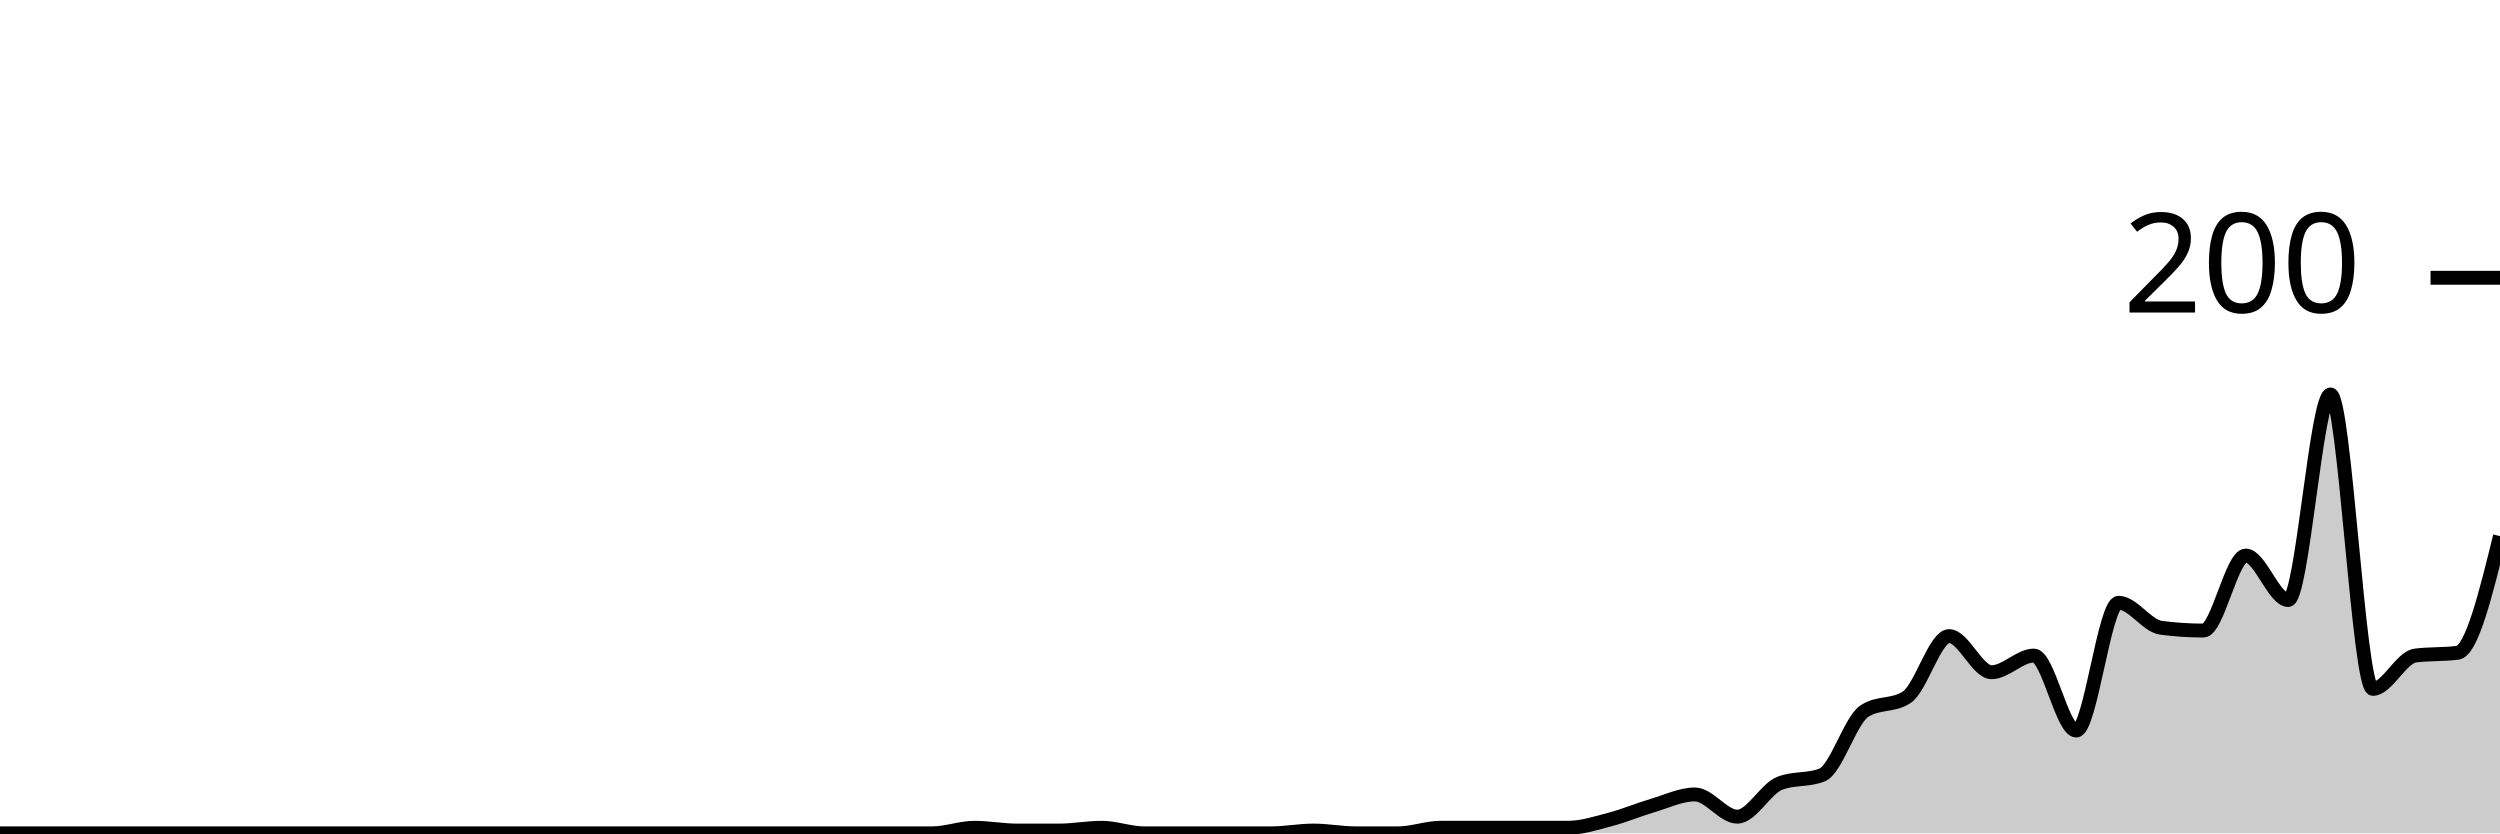
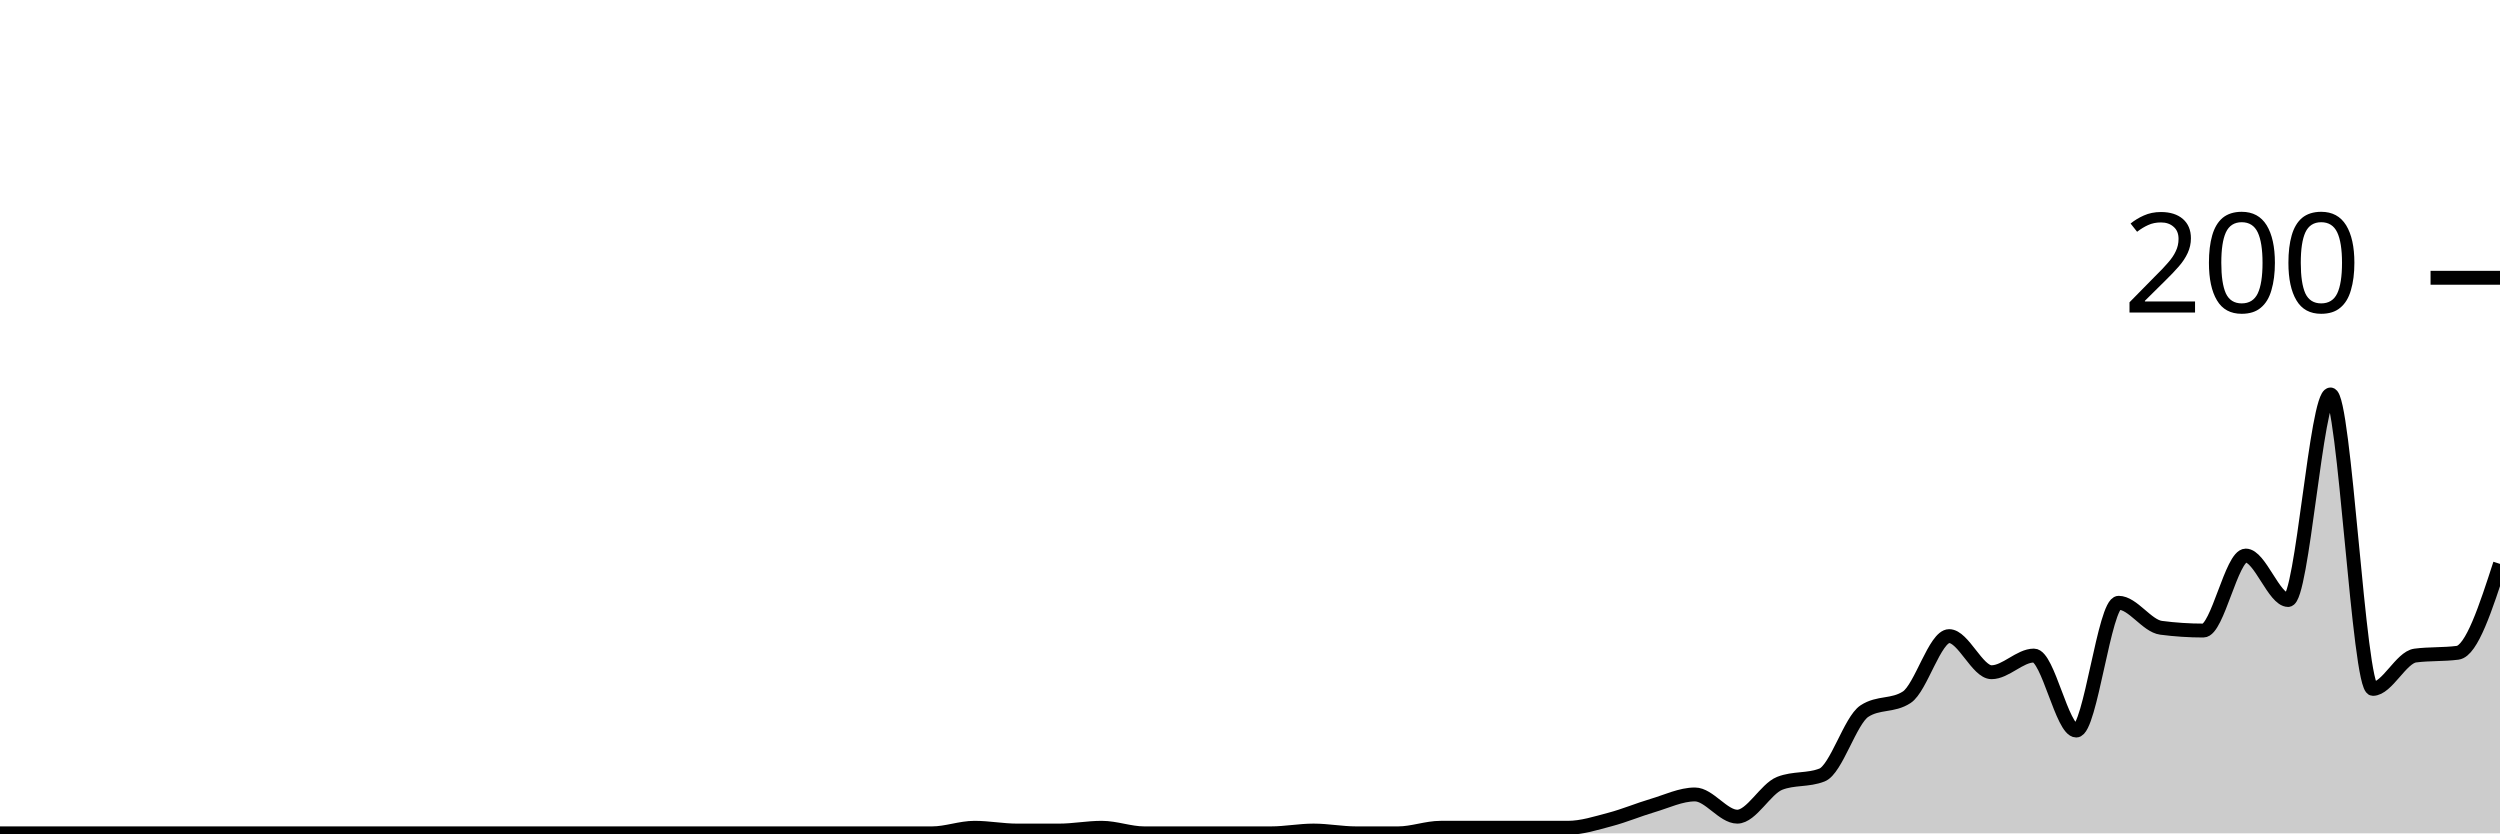
<svg xmlns="http://www.w3.org/2000/svg" viewBox="0 0 180 60">
  <g transform="translate(0,20)">
-     <path class="area" fill="rgba(0, 0, 0, 0.2)" d="M0,40C1.017,40,2.034,40,3.051,40C4.068,40,5.085,40,6.102,40C7.119,40,8.136,40,9.153,40C10.169,40,11.186,40,12.203,40C13.22,40,14.237,40,15.254,40C16.271,40,17.288,40,18.305,40C19.322,40,20.339,40,21.356,40C22.373,40,23.39,40,24.407,40C25.424,40,26.441,40,27.458,40C28.475,40,29.492,40,30.508,40C31.525,40,32.542,40,33.559,40C34.576,40,35.593,40,36.61,40C37.627,40,38.644,40,39.661,40C40.678,40,41.695,40,42.712,40C43.729,40,44.746,40,45.763,40C46.78,40,47.797,40,48.814,40C49.831,40,50.847,40,51.864,40C52.881,40,53.898,40,54.915,40C55.932,40,56.949,40,57.966,40C58.983,40,60,40,61.017,40C62.034,40,63.051,40,64.068,40C65.085,40,66.102,40,67.119,40C68.136,40,69.153,39.6,70.169,39.6C71.186,39.6,72.203,39.8,73.22,39.8C74.237,39.8,75.254,39.8,76.271,39.8C77.288,39.8,78.305,39.6,79.322,39.6C80.339,39.6,81.356,40,82.373,40C83.39,40,84.407,40,85.424,40C86.441,40,87.458,40,88.475,40C89.492,40,90.508,40,91.525,40C92.542,40,93.559,39.8,94.576,39.8C95.593,39.8,96.61,40,97.627,40C98.644,40,99.661,40,100.678,40C101.695,40,102.712,39.6,103.729,39.6C104.746,39.6,105.763,39.6,106.78,39.6C107.797,39.6,108.814,39.6,109.831,39.6C110.847,39.6,111.864,39.6,112.881,39.6C113.898,39.6,114.915,39.267,115.932,39C116.949,38.733,117.966,38.3,118.983,38C120,37.7,121.017,37.2,122.034,37.2C123.051,37.2,124.068,38.8,125.085,38.8C126.102,38.8,127.119,36.8,128.136,36.4C129.153,36,130.169,36.2,131.186,35.8C132.203,35.4,133.22,31.867,134.237,31.2C135.254,30.533,136.271,30.867,137.288,30.2C138.305,29.533,139.322,25.8,140.339,25.8C141.356,25.8,142.373,28.4,143.39,28.4C144.407,28.4,145.424,27.2,146.441,27.2C147.458,27.2,148.475,32.6,149.492,32.6C150.508,32.6,151.525,23.4,152.542,23.4C153.559,23.4,154.576,25.067,155.593,25.2C156.61,25.333,157.627,25.4,158.644,25.4C159.661,25.4,160.678,20,161.695,20C162.712,20,163.729,23.2,164.746,23.2C165.763,23.2,166.78,8.4,167.797,8.4C168.814,8.4,169.831,29.6,170.847,29.6C171.864,29.6,172.881,27.333,173.898,27.2C174.915,27.067,175.932,27.133,176.949,27C177.966,26.867,178.983,22.733,180,18.6L180,40C178.983,40,177.966,40,176.949,40C175.932,40,174.915,40,173.898,40C172.881,40,171.864,40,170.847,40C169.831,40,168.814,40,167.797,40C166.78,40,165.763,40,164.746,40C163.729,40,162.712,40,161.695,40C160.678,40,159.661,40,158.644,40C157.627,40,156.61,40,155.593,40C154.576,40,153.559,40,152.542,40C151.525,40,150.508,40,149.492,40C148.475,40,147.458,40,146.441,40C145.424,40,144.407,40,143.39,40C142.373,40,141.356,40,140.339,40C139.322,40,138.305,40,137.288,40C136.271,40,135.254,40,134.237,40C133.22,40,132.203,40,131.186,40C130.169,40,129.153,40,128.136,40C127.119,40,126.102,40,125.085,40C124.068,40,123.051,40,122.034,40C121.017,40,120,40,118.983,40C117.966,40,116.949,40,115.932,40C114.915,40,113.898,40,112.881,40C111.864,40,110.847,40,109.831,40C108.814,40,107.797,40,106.78,40C105.763,40,104.746,40,103.729,40C102.712,40,101.695,40,100.678,40C99.661,40,98.644,40,97.627,40C96.61,40,95.593,40,94.576,40C93.559,40,92.542,40,91.525,40C90.508,40,89.492,40,88.475,40C87.458,40,86.441,40,85.424,40C84.407,40,83.39,40,82.373,40C81.356,40,80.339,40,79.322,40C78.305,40,77.288,40,76.271,40C75.254,40,74.237,40,73.22,40C72.203,40,71.186,40,70.169,40C69.153,40,68.136,40,67.119,40C66.102,40,65.085,40,64.068,40C63.051,40,62.034,40,61.017,40C60,40,58.983,40,57.966,40C56.949,40,55.932,40,54.915,40C53.898,40,52.881,40,51.864,40C50.847,40,49.831,40,48.814,40C47.797,40,46.78,40,45.763,40C44.746,40,43.729,40,42.712,40C41.695,40,40.678,40,39.661,40C38.644,40,37.627,40,36.61,40C35.593,40,34.576,40,33.559,40C32.542,40,31.525,40,30.508,40C29.492,40,28.475,40,27.458,40C26.441,40,25.424,40,24.407,40C23.39,40,22.373,40,21.356,40C20.339,40,19.322,40,18.305,40C17.288,40,16.271,40,15.254,40C14.237,40,13.22,40,12.203,40C11.186,40,10.169,40,9.153,40C8.136,40,7.119,40,6.102,40C5.085,40,4.068,40,3.051,40C2.034,40,1.017,40,0,40Z" />
-     <path class="line" stroke="black" fill="none" d="M0,40C1.017,40,2.034,40,3.051,40C4.068,40,5.085,40,6.102,40C7.119,40,8.136,40,9.153,40C10.169,40,11.186,40,12.203,40C13.22,40,14.237,40,15.254,40C16.271,40,17.288,40,18.305,40C19.322,40,20.339,40,21.356,40C22.373,40,23.39,40,24.407,40C25.424,40,26.441,40,27.458,40C28.475,40,29.492,40,30.508,40C31.525,40,32.542,40,33.559,40C34.576,40,35.593,40,36.61,40C37.627,40,38.644,40,39.661,40C40.678,40,41.695,40,42.712,40C43.729,40,44.746,40,45.763,40C46.78,40,47.797,40,48.814,40C49.831,40,50.847,40,51.864,40C52.881,40,53.898,40,54.915,40C55.932,40,56.949,40,57.966,40C58.983,40,60,40,61.017,40C62.034,40,63.051,40,64.068,40C65.085,40,66.102,40,67.119,40C68.136,40,69.153,39.6,70.169,39.6C71.186,39.6,72.203,39.8,73.22,39.8C74.237,39.8,75.254,39.8,76.271,39.8C77.288,39.8,78.305,39.6,79.322,39.6C80.339,39.6,81.356,40,82.373,40C83.39,40,84.407,40,85.424,40C86.441,40,87.458,40,88.475,40C89.492,40,90.508,40,91.525,40C92.542,40,93.559,39.8,94.576,39.8C95.593,39.8,96.61,40,97.627,40C98.644,40,99.661,40,100.678,40C101.695,40,102.712,39.6,103.729,39.6C104.746,39.6,105.763,39.6,106.78,39.6C107.797,39.6,108.814,39.6,109.831,39.6C110.847,39.6,111.864,39.6,112.881,39.6C113.898,39.6,114.915,39.267,115.932,39C116.949,38.733,117.966,38.3,118.983,38C120,37.7,121.017,37.2,122.034,37.2C123.051,37.2,124.068,38.8,125.085,38.8C126.102,38.8,127.119,36.8,128.136,36.4C129.153,36,130.169,36.2,131.186,35.8C132.203,35.4,133.22,31.867,134.237,31.2C135.254,30.533,136.271,30.867,137.288,30.2C138.305,29.533,139.322,25.8,140.339,25.8C141.356,25.8,142.373,28.4,143.39,28.4C144.407,28.4,145.424,27.2,146.441,27.2C147.458,27.2,148.475,32.6,149.492,32.6C150.508,32.6,151.525,23.4,152.542,23.4C153.559,23.4,154.576,25.067,155.593,25.2C156.61,25.333,157.627,25.4,158.644,25.4C159.661,25.4,160.678,20,161.695,20C162.712,20,163.729,23.2,164.746,23.2C165.763,23.2,166.78,8.4,167.797,8.4C168.814,8.4,169.831,29.6,170.847,29.6C171.864,29.6,172.881,27.333,173.898,27.2C174.915,27.067,175.932,27.133,176.949,27C177.966,26.867,178.983,22.733,180,18.6" />
+     <path class="area" fill="rgba(0, 0, 0, 0.2)" d="M0,40C1.017,40,2.034,40,3.051,40C4.068,40,5.085,40,6.102,40C7.119,40,8.136,40,9.153,40C10.169,40,11.186,40,12.203,40C13.22,40,14.237,40,15.254,40C16.271,40,17.288,40,18.305,40C19.322,40,20.339,40,21.356,40C22.373,40,23.39,40,24.407,40C25.424,40,26.441,40,27.458,40C28.475,40,29.492,40,30.508,40C31.525,40,32.542,40,33.559,40C34.576,40,35.593,40,36.61,40C37.627,40,38.644,40,39.661,40C40.678,40,41.695,40,42.712,40C43.729,40,44.746,40,45.763,40C46.78,40,47.797,40,48.814,40C49.831,40,50.847,40,51.864,40C52.881,40,53.898,40,54.915,40C55.932,40,56.949,40,57.966,40C58.983,40,60,40,61.017,40C62.034,40,63.051,40,64.068,40C65.085,40,66.102,40,67.119,40C68.136,40,69.153,39.6,70.169,39.6C71.186,39.6,72.203,39.8,73.22,39.8C74.237,39.8,75.254,39.8,76.271,39.8C77.288,39.8,78.305,39.6,79.322,39.6C80.339,39.6,81.356,40,82.373,40C83.39,40,84.407,40,85.424,40C86.441,40,87.458,40,88.475,40C89.492,40,90.508,40,91.525,40C92.542,40,93.559,39.8,94.576,39.8C95.593,39.8,96.61,40,97.627,40C98.644,40,99.661,40,100.678,40C101.695,40,102.712,39.6,103.729,39.6C104.746,39.6,105.763,39.6,106.78,39.6C107.797,39.6,108.814,39.6,109.831,39.6C110.847,39.6,111.864,39.6,112.881,39.6C113.898,39.6,114.915,39.267,115.932,39C116.949,38.733,117.966,38.3,118.983,38C120,37.7,121.017,37.2,122.034,37.2C123.051,37.2,124.068,38.8,125.085,38.8C126.102,38.8,127.119,36.8,128.136,36.4C129.153,36,130.169,36.2,131.186,35.8C132.203,35.4,133.22,31.867,134.237,31.2C135.254,30.533,136.271,30.867,137.288,30.2C138.305,29.533,139.322,25.8,140.339,25.8C141.356,25.8,142.373,28.4,143.39,28.4C144.407,28.4,145.424,27.2,146.441,27.2C147.458,27.2,148.475,32.6,149.492,32.6C150.508,32.6,151.525,23.4,152.542,23.4C153.559,23.4,154.576,25.067,155.593,25.2C156.61,25.333,157.627,25.4,158.644,25.4C159.661,25.4,160.678,20,161.695,20C162.712,20,163.729,23.2,164.746,23.2C165.763,23.2,166.78,8.4,167.797,8.4C168.814,8.4,169.831,29.6,170.847,29.6C171.864,29.6,172.881,27.333,173.898,27.2C174.915,27.067,175.932,27.133,176.949,27C177.966,26.867,178.983,23.733,180,20.6L180,40C178.983,40,177.966,40,176.949,40C175.932,40,174.915,40,173.898,40C172.881,40,171.864,40,170.847,40C169.831,40,168.814,40,167.797,40C166.78,40,165.763,40,164.746,40C163.729,40,162.712,40,161.695,40C160.678,40,159.661,40,158.644,40C157.627,40,156.61,40,155.593,40C154.576,40,153.559,40,152.542,40C151.525,40,150.508,40,149.492,40C148.475,40,147.458,40,146.441,40C145.424,40,144.407,40,143.39,40C142.373,40,141.356,40,140.339,40C139.322,40,138.305,40,137.288,40C136.271,40,135.254,40,134.237,40C133.22,40,132.203,40,131.186,40C130.169,40,129.153,40,128.136,40C127.119,40,126.102,40,125.085,40C124.068,40,123.051,40,122.034,40C121.017,40,120,40,118.983,40C117.966,40,116.949,40,115.932,40C114.915,40,113.898,40,112.881,40C111.864,40,110.847,40,109.831,40C108.814,40,107.797,40,106.78,40C105.763,40,104.746,40,103.729,40C102.712,40,101.695,40,100.678,40C99.661,40,98.644,40,97.627,40C96.61,40,95.593,40,94.576,40C93.559,40,92.542,40,91.525,40C90.508,40,89.492,40,88.475,40C87.458,40,86.441,40,85.424,40C84.407,40,83.39,40,82.373,40C81.356,40,80.339,40,79.322,40C78.305,40,77.288,40,76.271,40C75.254,40,74.237,40,73.22,40C72.203,40,71.186,40,70.169,40C69.153,40,68.136,40,67.119,40C66.102,40,65.085,40,64.068,40C63.051,40,62.034,40,61.017,40C60,40,58.983,40,57.966,40C56.949,40,55.932,40,54.915,40C53.898,40,52.881,40,51.864,40C50.847,40,49.831,40,48.814,40C47.797,40,46.78,40,45.763,40C44.746,40,43.729,40,42.712,40C41.695,40,40.678,40,39.661,40C38.644,40,37.627,40,36.61,40C35.593,40,34.576,40,33.559,40C32.542,40,31.525,40,30.508,40C29.492,40,28.475,40,27.458,40C26.441,40,25.424,40,24.407,40C23.39,40,22.373,40,21.356,40C20.339,40,19.322,40,18.305,40C17.288,40,16.271,40,15.254,40C14.237,40,13.22,40,12.203,40C11.186,40,10.169,40,9.153,40C8.136,40,7.119,40,6.102,40C5.085,40,4.068,40,3.051,40C2.034,40,1.017,40,0,40Z" />
+     <path class="line" stroke="black" fill="none" d="M0,40C1.017,40,2.034,40,3.051,40C4.068,40,5.085,40,6.102,40C7.119,40,8.136,40,9.153,40C10.169,40,11.186,40,12.203,40C13.22,40,14.237,40,15.254,40C16.271,40,17.288,40,18.305,40C19.322,40,20.339,40,21.356,40C22.373,40,23.39,40,24.407,40C25.424,40,26.441,40,27.458,40C28.475,40,29.492,40,30.508,40C31.525,40,32.542,40,33.559,40C34.576,40,35.593,40,36.61,40C37.627,40,38.644,40,39.661,40C40.678,40,41.695,40,42.712,40C43.729,40,44.746,40,45.763,40C46.78,40,47.797,40,48.814,40C49.831,40,50.847,40,51.864,40C52.881,40,53.898,40,54.915,40C55.932,40,56.949,40,57.966,40C58.983,40,60,40,61.017,40C62.034,40,63.051,40,64.068,40C65.085,40,66.102,40,67.119,40C68.136,40,69.153,39.6,70.169,39.6C71.186,39.6,72.203,39.8,73.22,39.8C74.237,39.8,75.254,39.8,76.271,39.8C77.288,39.8,78.305,39.6,79.322,39.6C80.339,39.6,81.356,40,82.373,40C83.39,40,84.407,40,85.424,40C86.441,40,87.458,40,88.475,40C89.492,40,90.508,40,91.525,40C92.542,40,93.559,39.8,94.576,39.8C95.593,39.8,96.61,40,97.627,40C98.644,40,99.661,40,100.678,40C101.695,40,102.712,39.6,103.729,39.6C104.746,39.6,105.763,39.6,106.78,39.6C107.797,39.6,108.814,39.6,109.831,39.6C110.847,39.6,111.864,39.6,112.881,39.6C113.898,39.6,114.915,39.267,115.932,39C116.949,38.733,117.966,38.3,118.983,38C120,37.7,121.017,37.2,122.034,37.2C123.051,37.2,124.068,38.8,125.085,38.8C126.102,38.8,127.119,36.8,128.136,36.4C129.153,36,130.169,36.2,131.186,35.8C132.203,35.4,133.22,31.867,134.237,31.2C135.254,30.533,136.271,30.867,137.288,30.2C138.305,29.533,139.322,25.8,140.339,25.8C141.356,25.8,142.373,28.4,143.39,28.4C144.407,28.4,145.424,27.2,146.441,27.2C147.458,27.2,148.475,32.6,149.492,32.6C150.508,32.6,151.525,23.4,152.542,23.4C153.559,23.4,154.576,25.067,155.593,25.2C156.61,25.333,157.627,25.4,158.644,25.4C159.661,25.4,160.678,20,161.695,20C162.712,20,163.729,23.2,164.746,23.2C165.763,23.2,166.78,8.4,167.797,8.4C168.814,8.4,169.831,29.6,170.847,29.6C171.864,29.6,172.881,27.333,173.898,27.2C174.915,27.067,175.932,27.133,176.949,27C177.966,26.867,178.983,23.733,180,20.6" />
    <path class="axis-ceiling" stroke-width="1" stroke="black" fill="none" d="M175,0L180,0" />
    <text class="axis-ceiling-label" font-family="sans-serif" text-anchor="end" font-size="10px" x="170" y="2.5">200</text>
  </g>
</svg>
